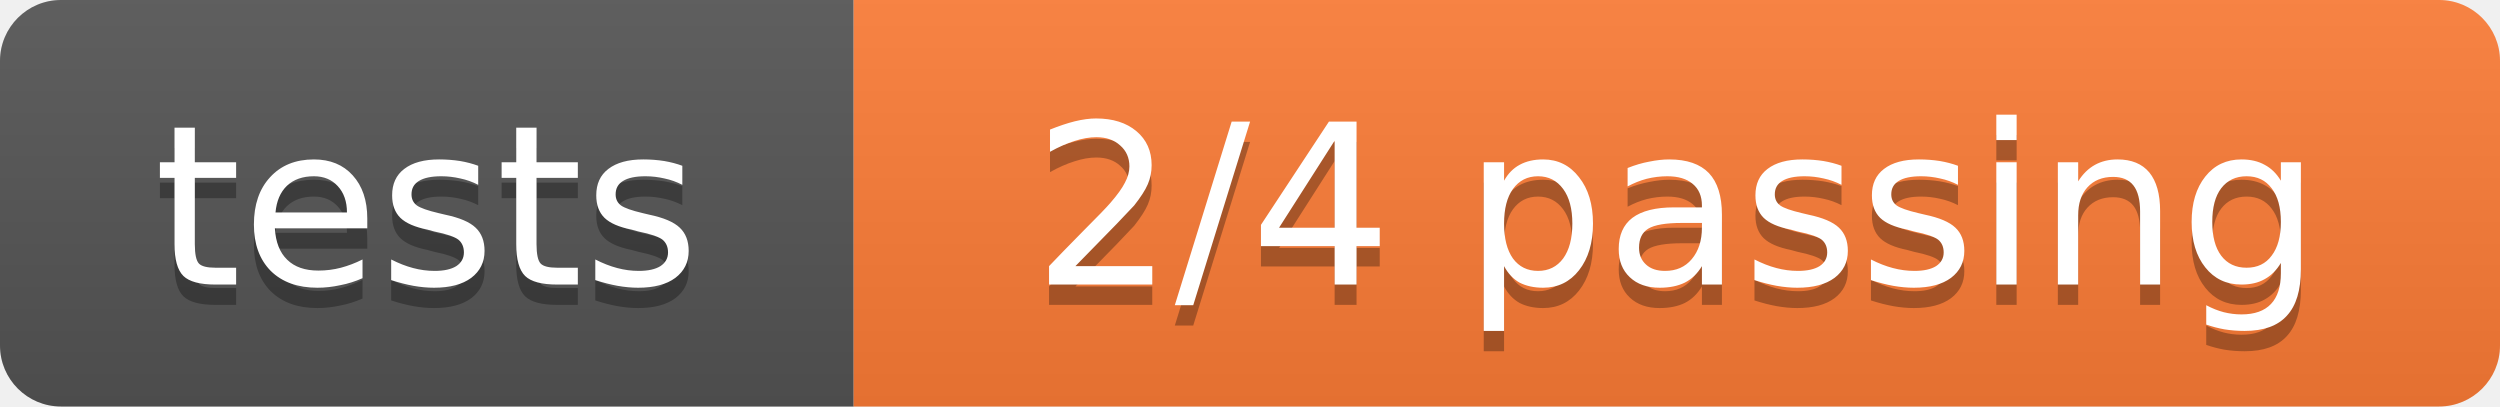
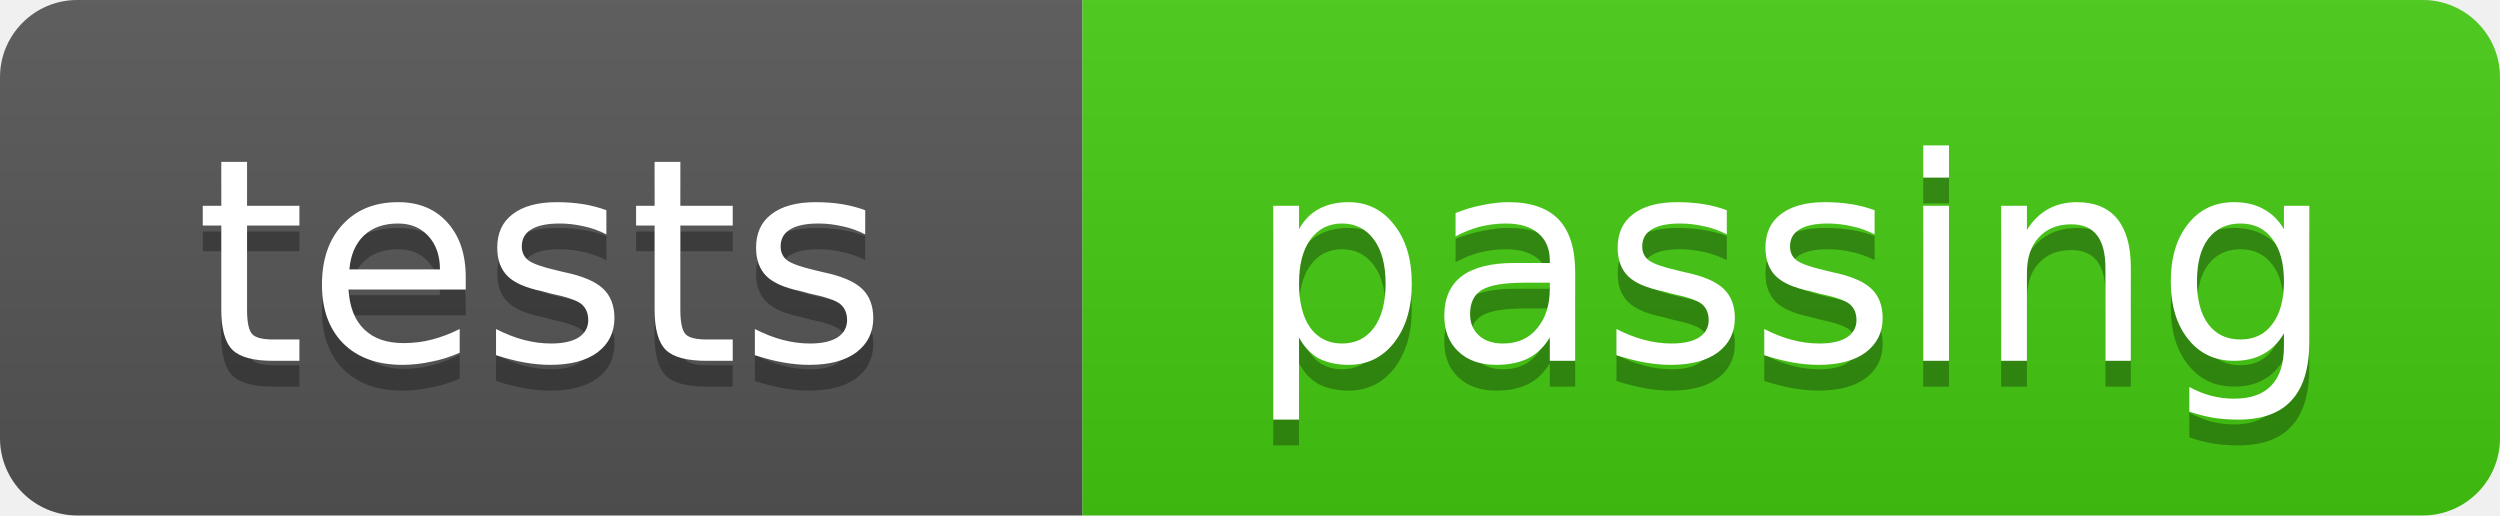
- <svg xmlns="http://www.w3.org/2000/svg" width="123" height="20" role="img" aria-label="tests: 2/4 passing">
+ <svg xmlns="http://www.w3.org/2000/svg" width="97" height="20" role="img" aria-label="tests: passing">
  <linearGradient id="s" x2="0" y2="100%">
    <stop offset="0" stop-color="#bbb" stop-opacity=".1" />
    <stop offset="1" stop-opacity=".1" />
  </linearGradient>
  <clipPath id="r">
-     <rect width="123" height="20" rx="3" fill="#fff" />
+     <rect width="97" height="20" rx="3" fill="#fff" />
  </clipPath>
  <g clip-path="url(#r)">
    <rect width="42" height="20" fill="#555" />
-     <rect x="42" width="81" height="20" fill="#fe7d37" />
-     <rect width="123" height="20" fill="url(#s)" />
+     <rect x="42" width="55" height="20" fill="#4c1" />
+     <rect width="97" height="20" fill="url(#s)" />
  </g>
  <g fill="#fff" text-anchor="middle" font-family="Verdana,Geneva,DejaVu Sans,sans-serif" font-size="11">
    <text x="21.0" y="15" fill="#010101" fill-opacity=".3">tests</text>
    <text x="21.0" y="14">tests</text>
-     <text x="82.5" y="15" fill="#010101" fill-opacity=".3">2/4 passing</text>
-     <text x="82.5" y="14">2/4 passing</text>
+     <text x="69.5" y="15" fill="#010101" fill-opacity=".3">passing</text>
+     <text x="69.5" y="14">passing</text>
  </g>
</svg>
